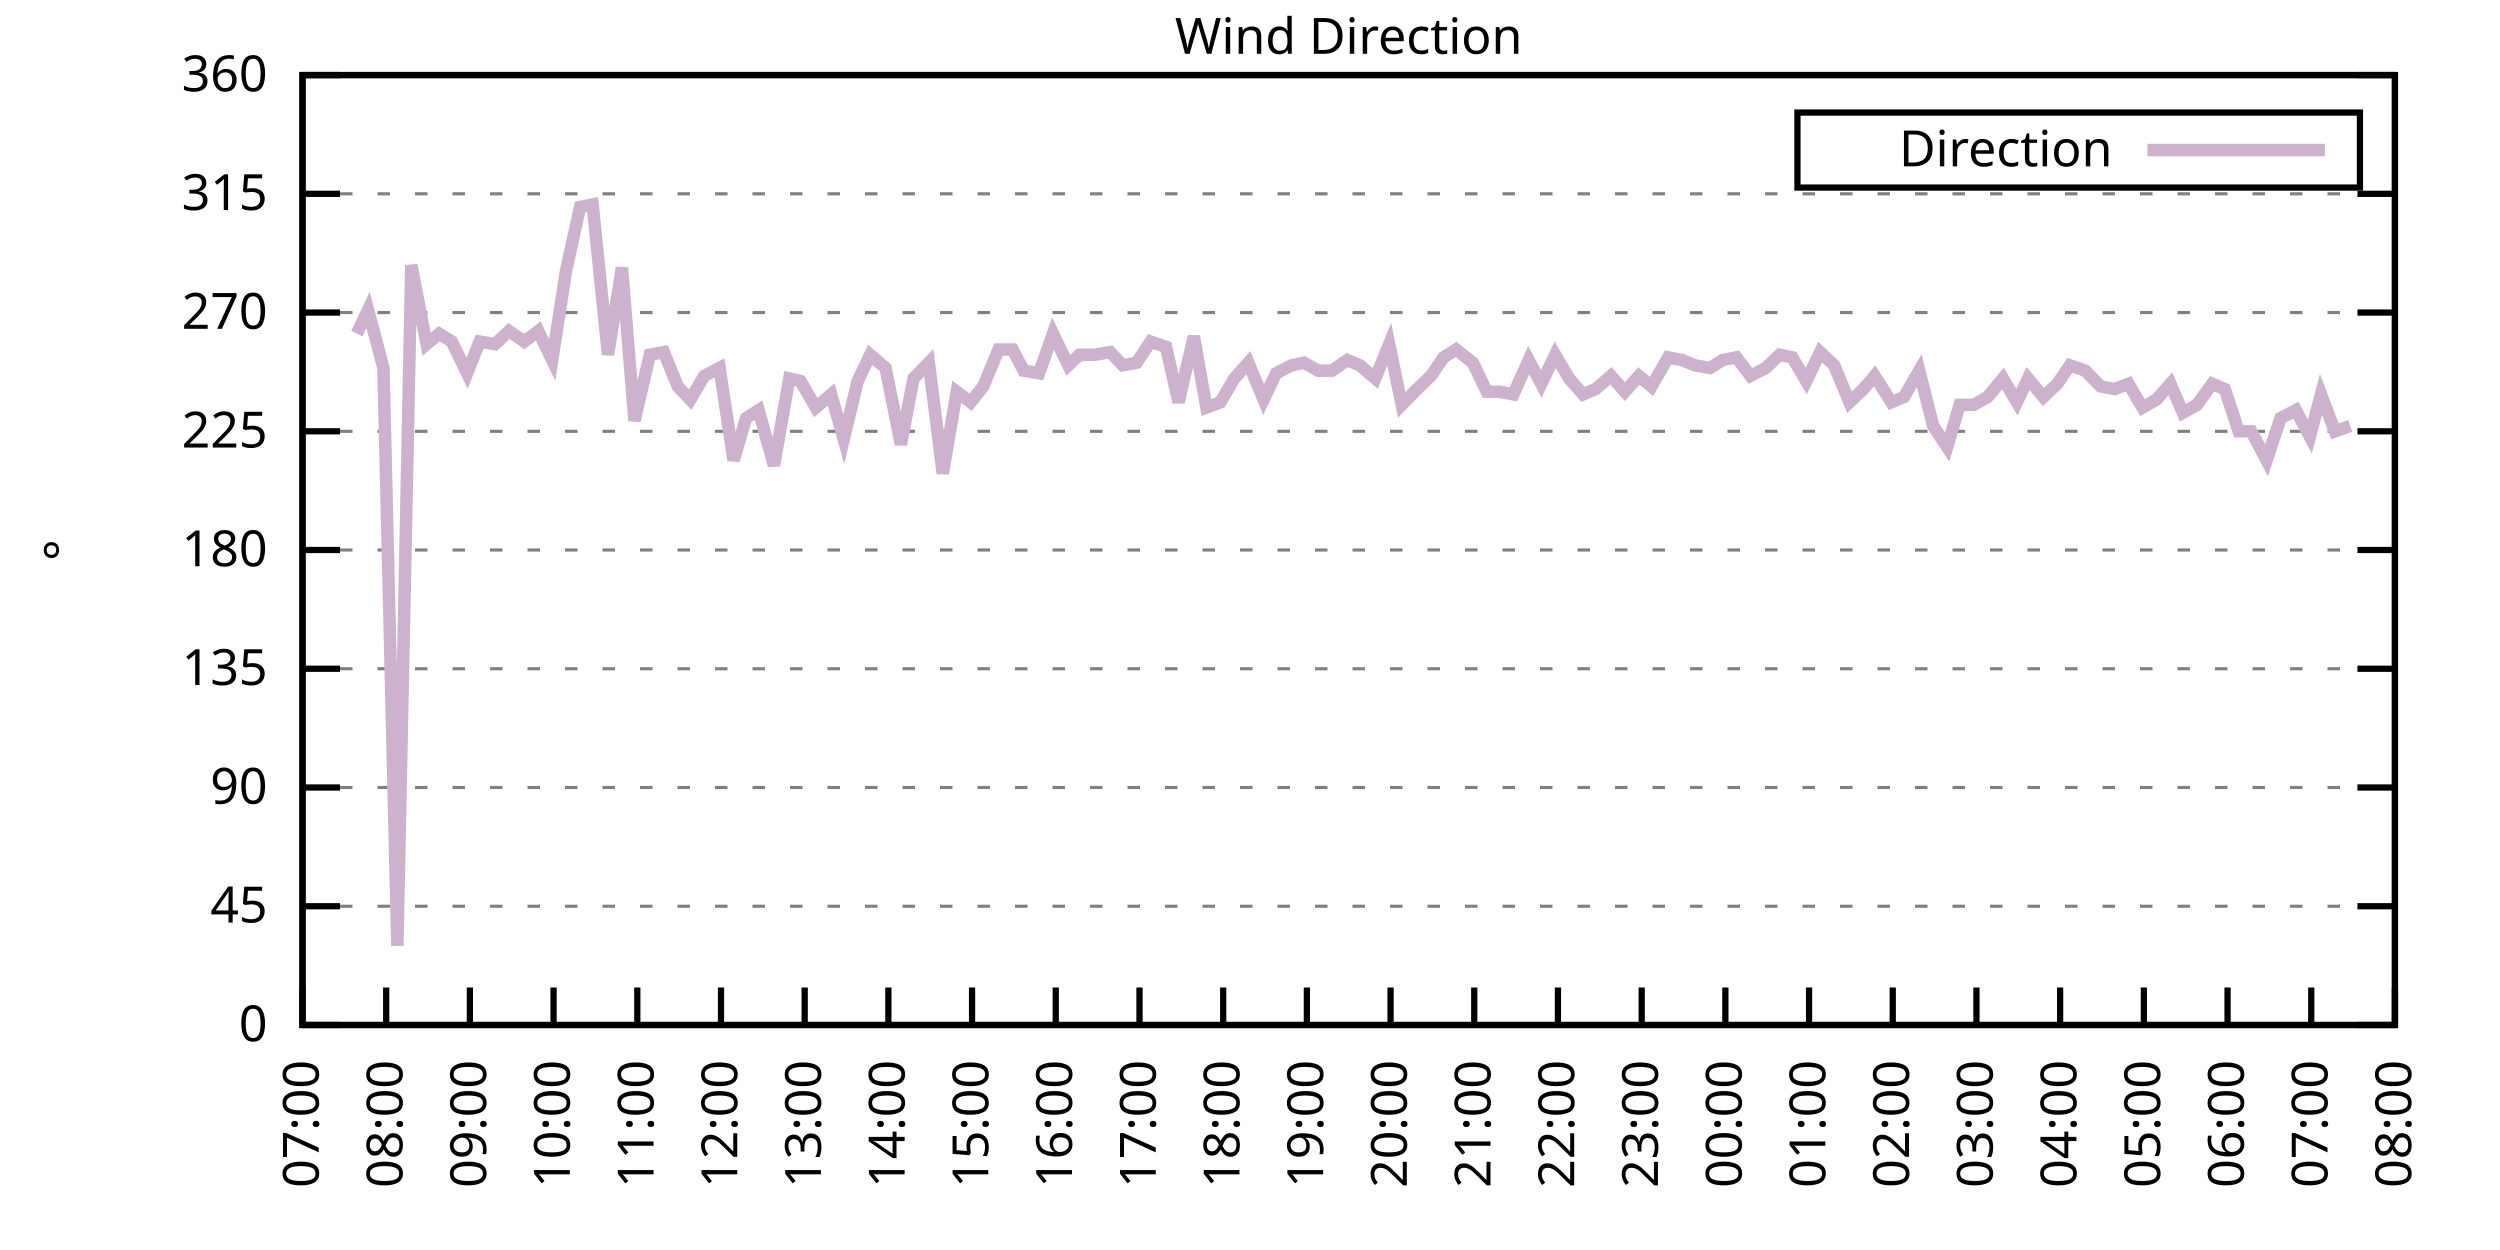
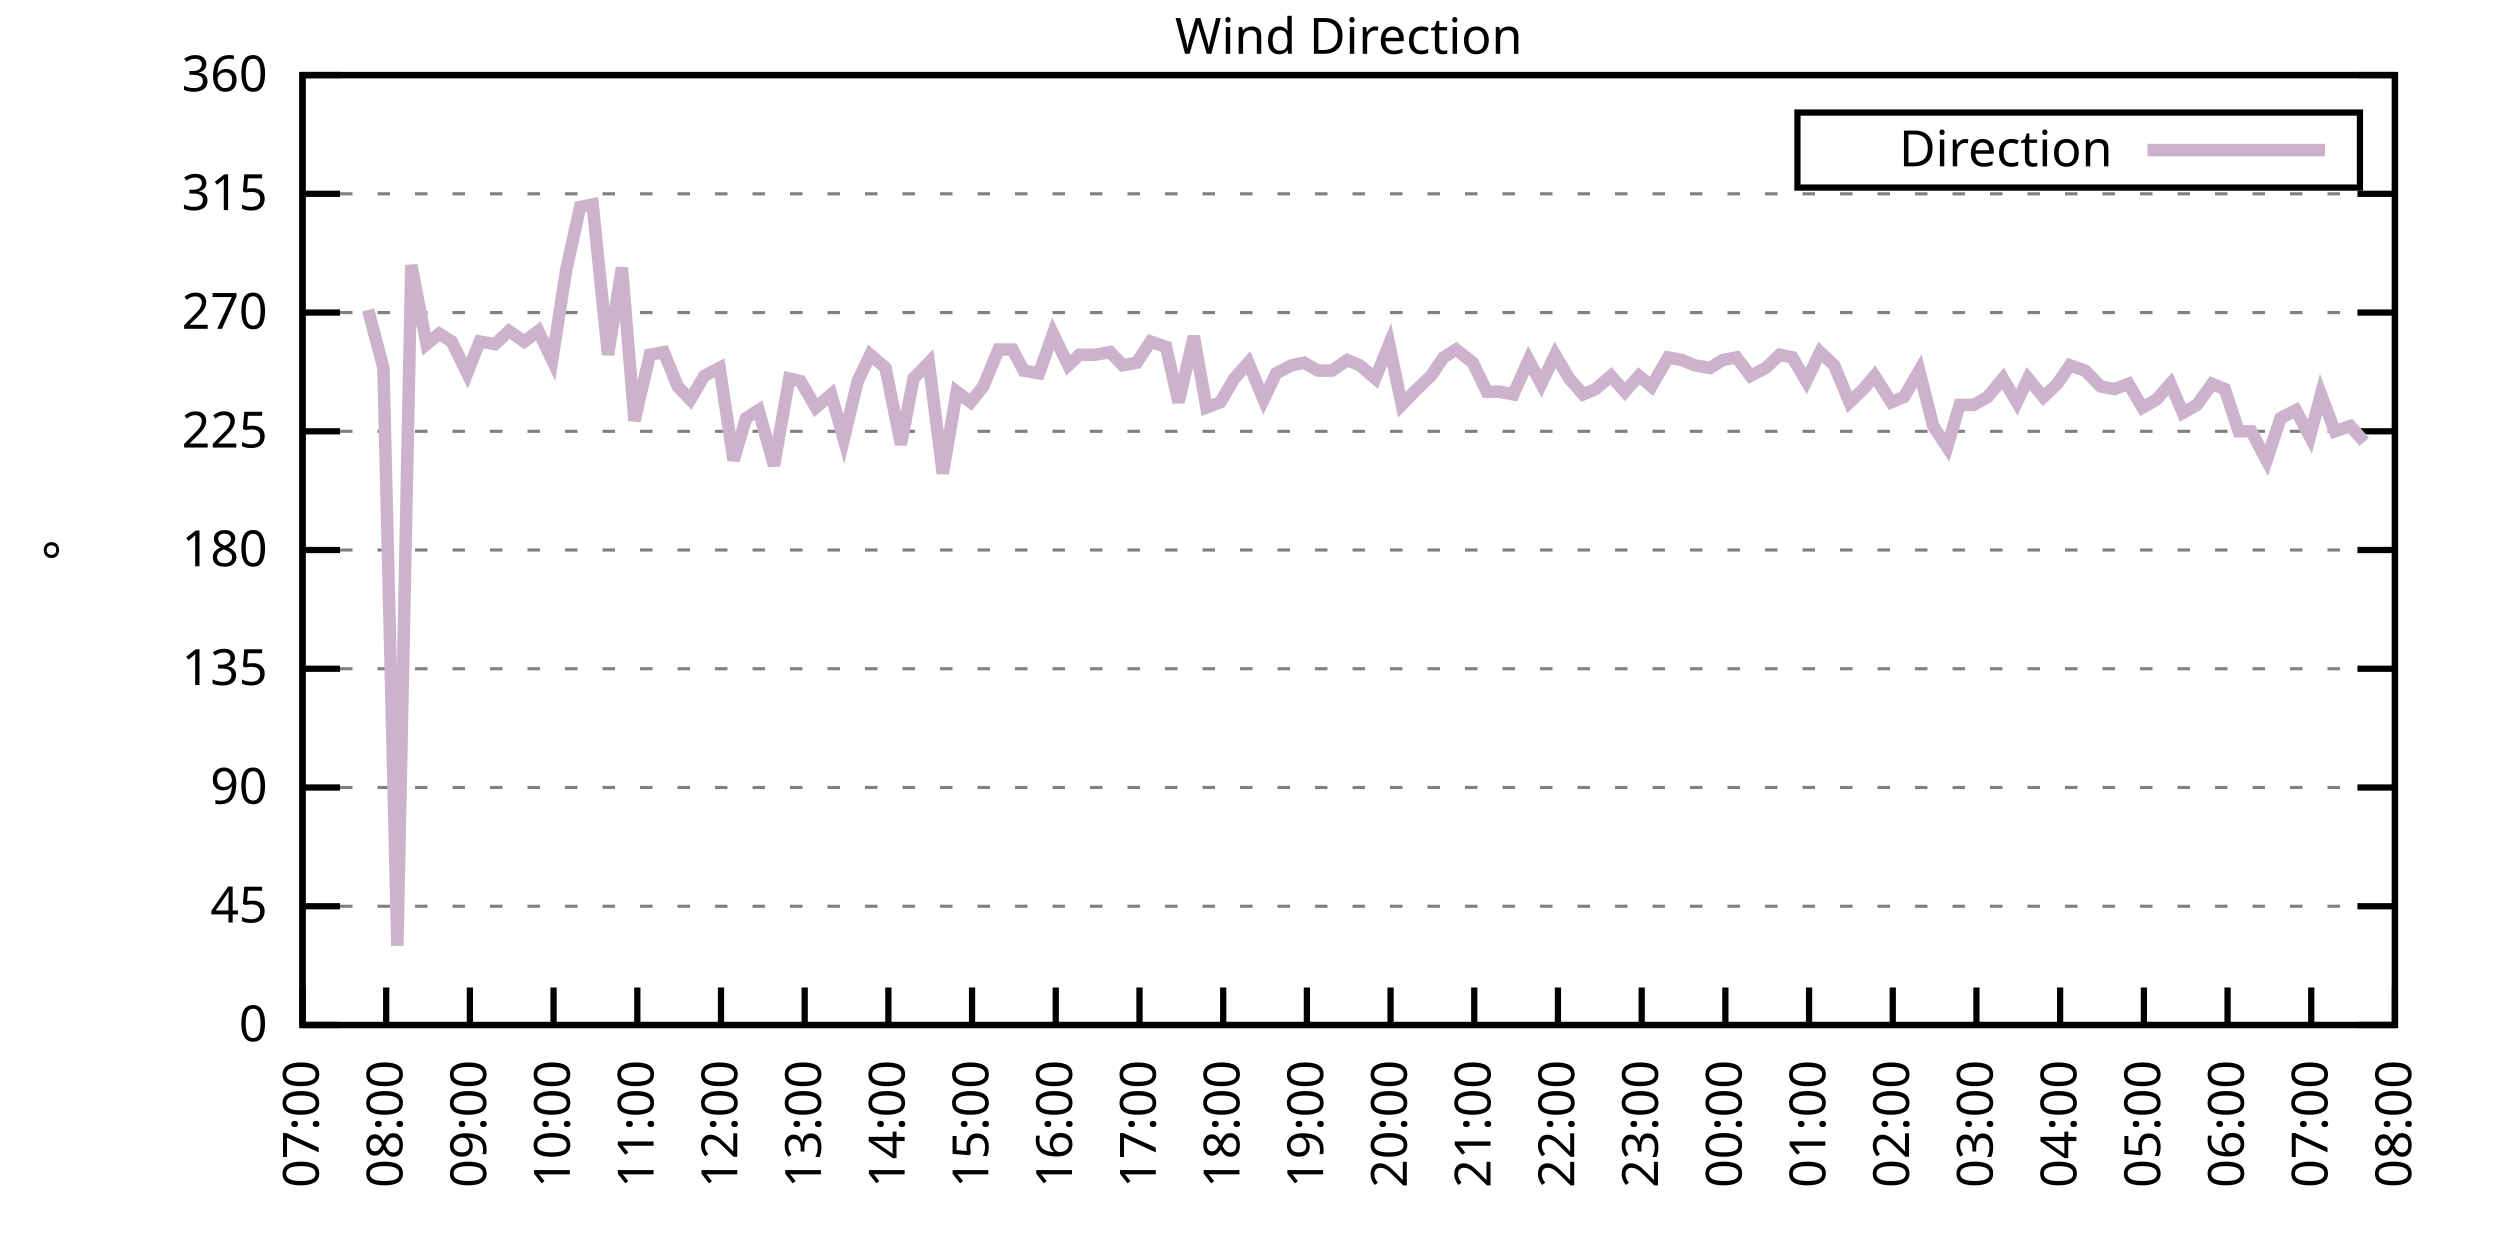
<svg xmlns="http://www.w3.org/2000/svg" xmlns:xlink="http://www.w3.org/1999/xlink" width="400" height="200" viewBox="0 0 400 200">
  <g id="gnuplot_canvas">
    <rect x="0" y="0" width="400" height="200" fill="none" />
    <defs>
      <circle id="gpDot" r="0.5" stroke-width="0.5" stroke="currentColor" />
      <path id="gpPt0" stroke-width="0.333" stroke="currentColor" d="M-1,0 h2 M0,-1 v2" />
      <path id="gpPt1" stroke-width="0.333" stroke="currentColor" d="M-1,-1 L1,1 M1,-1 L-1,1" />
      <path id="gpPt2" stroke-width="0.333" stroke="currentColor" d="M-1,0 L1,0 M0,-1 L0,1 M-1,-1 L1,1 M-1,1 L1,-1" />
      <rect id="gpPt3" stroke-width="0.333" stroke="currentColor" x="-1" y="-1" width="2" height="2" />
      <rect id="gpPt4" stroke-width="0.333" stroke="currentColor" fill="currentColor" x="-1" y="-1" width="2" height="2" />
      <circle id="gpPt5" stroke-width="0.333" stroke="currentColor" cx="0" cy="0" r="1" />
      <use xlink:href="#gpPt5" id="gpPt6" fill="currentColor" stroke="none" />
      <path id="gpPt7" stroke-width="0.333" stroke="currentColor" d="M0,-1.33 L-1.33,0.67 L1.33,0.67 z" />
      <use xlink:href="#gpPt7" id="gpPt8" fill="currentColor" stroke="none" />
      <use xlink:href="#gpPt7" id="gpPt9" stroke="currentColor" transform="rotate(180)" />
      <use xlink:href="#gpPt9" id="gpPt10" fill="currentColor" stroke="none" />
      <use xlink:href="#gpPt3" id="gpPt11" stroke="currentColor" transform="rotate(45)" />
      <use xlink:href="#gpPt11" id="gpPt12" fill="currentColor" stroke="none" />
      <path id="gpPt13" stroke-width="0.333" stroke="currentColor" d="M0,1.330 L1.265,0.411 L0.782,-1.067 L-0.782,-1.076 L-1.265,0.411 z" />
      <use xlink:href="#gpPt13" id="gpPt14" fill="currentColor" stroke="none" />
      <filter id="textbox" filterUnits="objectBoundingBox" x="0" y="0" height="1" width="1">
        <feFlood flood-color="white" flood-opacity="1" result="bgnd" />
        <feComposite in="SourceGraphic" in2="bgnd" operator="atop" />
      </filter>
      <filter id="greybox" filterUnits="objectBoundingBox" x="0" y="0" height="1" width="1">
        <feFlood flood-color="lightgrey" flood-opacity="1" result="grey" />
        <feComposite in="SourceGraphic" in2="grey" operator="atop" />
      </filter>
    </defs>
    <g fill="none" color="white" stroke="currentColor" stroke-width="1.00" stroke-linecap="butt" stroke-linejoin="miter">
</g>
    <g fill="none" color="black" stroke="currentColor" stroke-width="1.00" stroke-linecap="butt" stroke-linejoin="miter">
      <g stroke="none" shape-rendering="crispEdges">
        <polygon fill="rgb(255, 255, 255)" points="48.40,164.00 383.18,164.00 383.18,12.02 48.40,12.02 " />
      </g>
    </g>
    <g fill="none" color="black" stroke="currentColor" stroke-width="1.00" stroke-linecap="butt" stroke-linejoin="miter">
</g>
    <g fill="none" color="black" stroke="black" stroke-width="0.50" stroke-linecap="butt" stroke-linejoin="miter">
</g>
    <g fill="none" color="gray" stroke="currentColor" stroke-width="0.50" stroke-linecap="butt" stroke-linejoin="miter">
      <path stroke="gray" stroke-dasharray="2,4" class="gridline" d="M48.40,164.00 L383.19,164.00  " />
    </g>
    <g fill="none" color="gray" stroke="gray" stroke-width="1.00" stroke-linecap="butt" stroke-linejoin="miter">
</g>
    <g fill="none" color="black" stroke="currentColor" stroke-width="1.00" stroke-linecap="butt" stroke-linejoin="miter">
      <path stroke="black" d="M48.40,164.00 L54.40,164.00 M383.19,164.00 L377.19,164.00  " />
      <g transform="translate(42.80,166.60)" stroke="none" fill="black" font-family="Sans" font-size="8.00" text-anchor="end">
        <text>
          <tspan font-family="Sans"> 0</tspan>
        </text>
      </g>
    </g>
    <g fill="none" color="black" stroke="currentColor" stroke-width="1.00" stroke-linecap="butt" stroke-linejoin="miter">
</g>
    <g fill="none" color="black" stroke="black" stroke-width="0.50" stroke-linecap="butt" stroke-linejoin="miter">
</g>
    <g fill="none" color="gray" stroke="currentColor" stroke-width="0.50" stroke-linecap="butt" stroke-linejoin="miter">
      <path stroke="gray" stroke-dasharray="2,4" class="gridline" d="M48.40,145.00 L383.19,145.00  " />
    </g>
    <g fill="none" color="gray" stroke="gray" stroke-width="1.00" stroke-linecap="butt" stroke-linejoin="miter">
</g>
    <g fill="none" color="black" stroke="currentColor" stroke-width="1.00" stroke-linecap="butt" stroke-linejoin="miter">
      <path stroke="black" d="M48.40,145.00 L54.40,145.00 M383.19,145.00 L377.19,145.00  " />
      <g transform="translate(42.80,147.60)" stroke="none" fill="black" font-family="Sans" font-size="8.00" text-anchor="end">
        <text>
          <tspan font-family="Sans"> 45</tspan>
        </text>
      </g>
    </g>
    <g fill="none" color="black" stroke="currentColor" stroke-width="1.00" stroke-linecap="butt" stroke-linejoin="miter">
</g>
    <g fill="none" color="black" stroke="black" stroke-width="0.50" stroke-linecap="butt" stroke-linejoin="miter">
</g>
    <g fill="none" color="gray" stroke="currentColor" stroke-width="0.50" stroke-linecap="butt" stroke-linejoin="miter">
      <path stroke="gray" stroke-dasharray="2,4" class="gridline" d="M48.40,126.00 L383.19,126.00  " />
    </g>
    <g fill="none" color="gray" stroke="gray" stroke-width="1.00" stroke-linecap="butt" stroke-linejoin="miter">
</g>
    <g fill="none" color="black" stroke="currentColor" stroke-width="1.00" stroke-linecap="butt" stroke-linejoin="miter">
      <path stroke="black" d="M48.40,126.00 L54.40,126.00 M383.19,126.00 L377.19,126.00  " />
      <g transform="translate(42.80,128.60)" stroke="none" fill="black" font-family="Sans" font-size="8.00" text-anchor="end">
        <text>
          <tspan font-family="Sans"> 90</tspan>
        </text>
      </g>
    </g>
    <g fill="none" color="black" stroke="currentColor" stroke-width="1.00" stroke-linecap="butt" stroke-linejoin="miter">
</g>
    <g fill="none" color="black" stroke="black" stroke-width="0.50" stroke-linecap="butt" stroke-linejoin="miter">
</g>
    <g fill="none" color="gray" stroke="currentColor" stroke-width="0.50" stroke-linecap="butt" stroke-linejoin="miter">
      <path stroke="gray" stroke-dasharray="2,4" class="gridline" d="M48.40,107.00 L383.19,107.00  " />
    </g>
    <g fill="none" color="gray" stroke="gray" stroke-width="1.00" stroke-linecap="butt" stroke-linejoin="miter">
</g>
    <g fill="none" color="black" stroke="currentColor" stroke-width="1.00" stroke-linecap="butt" stroke-linejoin="miter">
      <path stroke="black" d="M48.40,107.00 L54.40,107.00 M383.19,107.00 L377.19,107.00  " />
      <g transform="translate(42.80,109.60)" stroke="none" fill="black" font-family="Sans" font-size="8.00" text-anchor="end">
        <text>
          <tspan font-family="Sans"> 135</tspan>
        </text>
      </g>
    </g>
    <g fill="none" color="black" stroke="currentColor" stroke-width="1.00" stroke-linecap="butt" stroke-linejoin="miter">
</g>
    <g fill="none" color="black" stroke="black" stroke-width="0.50" stroke-linecap="butt" stroke-linejoin="miter">
</g>
    <g fill="none" color="gray" stroke="currentColor" stroke-width="0.50" stroke-linecap="butt" stroke-linejoin="miter">
      <path stroke="gray" stroke-dasharray="2,4" class="gridline" d="M48.40,88.00 L383.19,88.00  " />
    </g>
    <g fill="none" color="gray" stroke="gray" stroke-width="1.00" stroke-linecap="butt" stroke-linejoin="miter">
</g>
    <g fill="none" color="black" stroke="currentColor" stroke-width="1.00" stroke-linecap="butt" stroke-linejoin="miter">
      <path stroke="black" d="M48.40,88.00 L54.40,88.00 M383.19,88.00 L377.19,88.00  " />
      <g transform="translate(42.80,90.60)" stroke="none" fill="black" font-family="Sans" font-size="8.00" text-anchor="end">
        <text>
          <tspan font-family="Sans"> 180</tspan>
        </text>
      </g>
    </g>
    <g fill="none" color="black" stroke="currentColor" stroke-width="1.00" stroke-linecap="butt" stroke-linejoin="miter">
</g>
    <g fill="none" color="black" stroke="black" stroke-width="0.50" stroke-linecap="butt" stroke-linejoin="miter">
</g>
    <g fill="none" color="gray" stroke="currentColor" stroke-width="0.50" stroke-linecap="butt" stroke-linejoin="miter">
      <path stroke="gray" stroke-dasharray="2,4" class="gridline" d="M48.40,69.01 L383.19,69.01  " />
    </g>
    <g fill="none" color="gray" stroke="gray" stroke-width="1.00" stroke-linecap="butt" stroke-linejoin="miter">
</g>
    <g fill="none" color="black" stroke="currentColor" stroke-width="1.00" stroke-linecap="butt" stroke-linejoin="miter">
      <path stroke="black" d="M48.40,69.01 L54.40,69.01 M383.19,69.01 L377.19,69.01  " />
      <g transform="translate(42.80,71.61)" stroke="none" fill="black" font-family="Sans" font-size="8.00" text-anchor="end">
        <text>
          <tspan font-family="Sans"> 225</tspan>
        </text>
      </g>
    </g>
    <g fill="none" color="black" stroke="currentColor" stroke-width="1.00" stroke-linecap="butt" stroke-linejoin="miter">
</g>
    <g fill="none" color="black" stroke="black" stroke-width="0.50" stroke-linecap="butt" stroke-linejoin="miter">
</g>
    <g fill="none" color="gray" stroke="currentColor" stroke-width="0.50" stroke-linecap="butt" stroke-linejoin="miter">
      <path stroke="gray" stroke-dasharray="2,4" class="gridline" d="M48.40,50.01 L383.19,50.01  " />
    </g>
    <g fill="none" color="gray" stroke="gray" stroke-width="1.00" stroke-linecap="butt" stroke-linejoin="miter">
</g>
    <g fill="none" color="black" stroke="currentColor" stroke-width="1.00" stroke-linecap="butt" stroke-linejoin="miter">
      <path stroke="black" d="M48.40,50.01 L54.40,50.01 M383.19,50.01 L377.19,50.01  " />
      <g transform="translate(42.80,52.61)" stroke="none" fill="black" font-family="Sans" font-size="8.00" text-anchor="end">
        <text>
          <tspan font-family="Sans"> 270</tspan>
        </text>
      </g>
    </g>
    <g fill="none" color="black" stroke="currentColor" stroke-width="1.00" stroke-linecap="butt" stroke-linejoin="miter">
</g>
    <g fill="none" color="black" stroke="black" stroke-width="0.50" stroke-linecap="butt" stroke-linejoin="miter">
</g>
    <g fill="none" color="gray" stroke="currentColor" stroke-width="0.50" stroke-linecap="butt" stroke-linejoin="miter">
      <path stroke="gray" stroke-dasharray="2,4" class="gridline" d="M48.40,31.01 L383.19,31.01  " />
    </g>
    <g fill="none" color="gray" stroke="gray" stroke-width="1.00" stroke-linecap="butt" stroke-linejoin="miter">
</g>
    <g fill="none" color="black" stroke="currentColor" stroke-width="1.00" stroke-linecap="butt" stroke-linejoin="miter">
      <path stroke="black" d="M48.40,31.01 L54.40,31.01 M383.19,31.01 L377.19,31.01  " />
      <g transform="translate(42.80,33.61)" stroke="none" fill="black" font-family="Sans" font-size="8.00" text-anchor="end">
        <text>
          <tspan font-family="Sans"> 315</tspan>
        </text>
      </g>
    </g>
    <g fill="none" color="black" stroke="currentColor" stroke-width="1.00" stroke-linecap="butt" stroke-linejoin="miter">
</g>
    <g fill="none" color="black" stroke="black" stroke-width="0.50" stroke-linecap="butt" stroke-linejoin="miter">
</g>
    <g fill="none" color="gray" stroke="currentColor" stroke-width="0.50" stroke-linecap="butt" stroke-linejoin="miter">
      <path stroke="gray" stroke-dasharray="2,4" class="gridline" d="M48.40,12.01 L383.19,12.01  " />
    </g>
    <g fill="none" color="gray" stroke="gray" stroke-width="1.00" stroke-linecap="butt" stroke-linejoin="miter">
</g>
    <g fill="none" color="black" stroke="currentColor" stroke-width="1.00" stroke-linecap="butt" stroke-linejoin="miter">
      <path stroke="black" d="M48.40,12.01 L54.40,12.01 M383.19,12.01 L377.19,12.01  " />
      <g transform="translate(42.80,14.61)" stroke="none" fill="black" font-family="Sans" font-size="8.00" text-anchor="end">
        <text>
          <tspan font-family="Sans"> 360</tspan>
        </text>
      </g>
    </g>
    <g fill="none" color="black" stroke="currentColor" stroke-width="1.00" stroke-linecap="butt" stroke-linejoin="miter">
      <path stroke="black" d="M48.40,164.00 L48.40,158.00  " />
      <g transform="translate(51.00,169.60) rotate(270.00)" stroke="none" fill="black" font-family="Sans" font-size="8.00" text-anchor="end">
        <text>
          <tspan font-family="Sans">07:00</tspan>
        </text>
      </g>
    </g>
    <g fill="none" color="black" stroke="currentColor" stroke-width="1.00" stroke-linecap="butt" stroke-linejoin="miter">
      <path stroke="black" d="M61.79,164.00 L61.79,158.00  " />
      <g transform="translate(64.39,169.60) rotate(270.00)" stroke="none" fill="black" font-family="Sans" font-size="8.00" text-anchor="end">
        <text>
          <tspan font-family="Sans">08:00</tspan>
        </text>
      </g>
    </g>
    <g fill="none" color="black" stroke="currentColor" stroke-width="1.00" stroke-linecap="butt" stroke-linejoin="miter">
      <path stroke="black" d="M75.18,164.00 L75.18,158.00  " />
      <g transform="translate(77.78,169.60) rotate(270.00)" stroke="none" fill="black" font-family="Sans" font-size="8.00" text-anchor="end">
        <text>
          <tspan font-family="Sans">09:00</tspan>
        </text>
      </g>
    </g>
    <g fill="none" color="black" stroke="currentColor" stroke-width="1.00" stroke-linecap="butt" stroke-linejoin="miter">
      <path stroke="black" d="M88.57,164.00 L88.57,158.00  " />
      <g transform="translate(91.17,169.60) rotate(270.00)" stroke="none" fill="black" font-family="Sans" font-size="8.00" text-anchor="end">
        <text>
          <tspan font-family="Sans">10:00</tspan>
        </text>
      </g>
    </g>
    <g fill="none" color="black" stroke="currentColor" stroke-width="1.00" stroke-linecap="butt" stroke-linejoin="miter">
      <path stroke="black" d="M101.97,164.00 L101.97,158.00  " />
      <g transform="translate(104.57,169.60) rotate(270.00)" stroke="none" fill="black" font-family="Sans" font-size="8.00" text-anchor="end">
        <text>
          <tspan font-family="Sans">11:00</tspan>
        </text>
      </g>
    </g>
    <g fill="none" color="black" stroke="currentColor" stroke-width="1.00" stroke-linecap="butt" stroke-linejoin="miter">
      <path stroke="black" d="M115.36,164.00 L115.36,158.00  " />
      <g transform="translate(117.96,169.60) rotate(270.00)" stroke="none" fill="black" font-family="Sans" font-size="8.00" text-anchor="end">
        <text>
          <tspan font-family="Sans">12:00</tspan>
        </text>
      </g>
    </g>
    <g fill="none" color="black" stroke="currentColor" stroke-width="1.00" stroke-linecap="butt" stroke-linejoin="miter">
      <path stroke="black" d="M128.75,164.00 L128.75,158.00  " />
      <g transform="translate(131.35,169.60) rotate(270.00)" stroke="none" fill="black" font-family="Sans" font-size="8.00" text-anchor="end">
        <text>
          <tspan font-family="Sans">13:00</tspan>
        </text>
      </g>
    </g>
    <g fill="none" color="black" stroke="currentColor" stroke-width="1.00" stroke-linecap="butt" stroke-linejoin="miter">
      <path stroke="black" d="M142.14,164.00 L142.14,158.00  " />
      <g transform="translate(144.74,169.60) rotate(270.00)" stroke="none" fill="black" font-family="Sans" font-size="8.00" text-anchor="end">
        <text>
          <tspan font-family="Sans">14:00</tspan>
        </text>
      </g>
    </g>
    <g fill="none" color="black" stroke="currentColor" stroke-width="1.00" stroke-linecap="butt" stroke-linejoin="miter">
      <path stroke="black" d="M155.53,164.00 L155.53,158.00  " />
      <g transform="translate(158.13,169.60) rotate(270.00)" stroke="none" fill="black" font-family="Sans" font-size="8.00" text-anchor="end">
        <text>
          <tspan font-family="Sans">15:00</tspan>
        </text>
      </g>
    </g>
    <g fill="none" color="black" stroke="currentColor" stroke-width="1.00" stroke-linecap="butt" stroke-linejoin="miter">
      <path stroke="black" d="M168.92,164.00 L168.92,158.00  " />
      <g transform="translate(171.52,169.60) rotate(270.00)" stroke="none" fill="black" font-family="Sans" font-size="8.00" text-anchor="end">
        <text>
          <tspan font-family="Sans">16:00</tspan>
        </text>
      </g>
    </g>
    <g fill="none" color="black" stroke="currentColor" stroke-width="1.00" stroke-linecap="butt" stroke-linejoin="miter">
      <path stroke="black" d="M182.32,164.00 L182.32,158.00  " />
      <g transform="translate(184.92,169.60) rotate(270.00)" stroke="none" fill="black" font-family="Sans" font-size="8.00" text-anchor="end">
        <text>
          <tspan font-family="Sans">17:00</tspan>
        </text>
      </g>
    </g>
    <g fill="none" color="black" stroke="currentColor" stroke-width="1.00" stroke-linecap="butt" stroke-linejoin="miter">
      <path stroke="black" d="M195.71,164.00 L195.71,158.00  " />
      <g transform="translate(198.31,169.60) rotate(270.00)" stroke="none" fill="black" font-family="Sans" font-size="8.00" text-anchor="end">
        <text>
          <tspan font-family="Sans">18:00</tspan>
        </text>
      </g>
    </g>
    <g fill="none" color="black" stroke="currentColor" stroke-width="1.00" stroke-linecap="butt" stroke-linejoin="miter">
      <path stroke="black" d="M209.10,164.00 L209.10,158.00  " />
      <g transform="translate(211.70,169.60) rotate(270.00)" stroke="none" fill="black" font-family="Sans" font-size="8.00" text-anchor="end">
        <text>
          <tspan font-family="Sans">19:00</tspan>
        </text>
      </g>
    </g>
    <g fill="none" color="black" stroke="currentColor" stroke-width="1.00" stroke-linecap="butt" stroke-linejoin="miter">
      <path stroke="black" d="M222.49,164.00 L222.49,158.00  " />
      <g transform="translate(225.09,169.60) rotate(270.00)" stroke="none" fill="black" font-family="Sans" font-size="8.00" text-anchor="end">
        <text>
          <tspan font-family="Sans">20:00</tspan>
        </text>
      </g>
    </g>
    <g fill="none" color="black" stroke="currentColor" stroke-width="1.00" stroke-linecap="butt" stroke-linejoin="miter">
      <path stroke="black" d="M235.88,164.00 L235.88,158.00  " />
      <g transform="translate(238.48,169.60) rotate(270.00)" stroke="none" fill="black" font-family="Sans" font-size="8.00" text-anchor="end">
        <text>
          <tspan font-family="Sans">21:00</tspan>
        </text>
      </g>
    </g>
    <g fill="none" color="black" stroke="currentColor" stroke-width="1.00" stroke-linecap="butt" stroke-linejoin="miter">
      <path stroke="black" d="M249.27,164.00 L249.27,158.00  " />
      <g transform="translate(251.87,169.60) rotate(270.00)" stroke="none" fill="black" font-family="Sans" font-size="8.00" text-anchor="end">
        <text>
          <tspan font-family="Sans">22:00</tspan>
        </text>
      </g>
    </g>
    <g fill="none" color="black" stroke="currentColor" stroke-width="1.00" stroke-linecap="butt" stroke-linejoin="miter">
      <path stroke="black" d="M262.67,164.00 L262.67,158.00  " />
      <g transform="translate(265.27,169.60) rotate(270.00)" stroke="none" fill="black" font-family="Sans" font-size="8.00" text-anchor="end">
        <text>
          <tspan font-family="Sans">23:00</tspan>
        </text>
      </g>
    </g>
    <g fill="none" color="black" stroke="currentColor" stroke-width="1.00" stroke-linecap="butt" stroke-linejoin="miter">
      <path stroke="black" d="M276.06,164.00 L276.06,158.00  " />
      <g transform="translate(278.66,169.60) rotate(270.00)" stroke="none" fill="black" font-family="Sans" font-size="8.00" text-anchor="end">
        <text>
          <tspan font-family="Sans">00:00</tspan>
        </text>
      </g>
    </g>
    <g fill="none" color="black" stroke="currentColor" stroke-width="1.00" stroke-linecap="butt" stroke-linejoin="miter">
      <path stroke="black" d="M289.45,164.00 L289.45,158.00  " />
      <g transform="translate(292.05,169.60) rotate(270.00)" stroke="none" fill="black" font-family="Sans" font-size="8.00" text-anchor="end">
        <text>
          <tspan font-family="Sans">01:00</tspan>
        </text>
      </g>
    </g>
    <g fill="none" color="black" stroke="currentColor" stroke-width="1.00" stroke-linecap="butt" stroke-linejoin="miter">
      <path stroke="black" d="M302.84,164.00 L302.84,158.00  " />
      <g transform="translate(305.44,169.60) rotate(270.00)" stroke="none" fill="black" font-family="Sans" font-size="8.00" text-anchor="end">
        <text>
          <tspan font-family="Sans">02:00</tspan>
        </text>
      </g>
    </g>
    <g fill="none" color="black" stroke="currentColor" stroke-width="1.00" stroke-linecap="butt" stroke-linejoin="miter">
      <path stroke="black" d="M316.23,164.00 L316.23,158.00  " />
      <g transform="translate(318.83,169.60) rotate(270.00)" stroke="none" fill="black" font-family="Sans" font-size="8.00" text-anchor="end">
        <text>
          <tspan font-family="Sans">03:00</tspan>
        </text>
      </g>
    </g>
    <g fill="none" color="black" stroke="currentColor" stroke-width="1.00" stroke-linecap="butt" stroke-linejoin="miter">
      <path stroke="black" d="M329.62,164.00 L329.62,158.00  " />
      <g transform="translate(332.22,169.60) rotate(270.00)" stroke="none" fill="black" font-family="Sans" font-size="8.00" text-anchor="end">
        <text>
          <tspan font-family="Sans">04:00</tspan>
        </text>
      </g>
    </g>
    <g fill="none" color="black" stroke="currentColor" stroke-width="1.00" stroke-linecap="butt" stroke-linejoin="miter">
      <path stroke="black" d="M343.02,164.00 L343.02,158.00  " />
      <g transform="translate(345.62,169.60) rotate(270.00)" stroke="none" fill="black" font-family="Sans" font-size="8.00" text-anchor="end">
        <text>
          <tspan font-family="Sans">05:00</tspan>
        </text>
      </g>
    </g>
    <g fill="none" color="black" stroke="currentColor" stroke-width="1.00" stroke-linecap="butt" stroke-linejoin="miter">
      <path stroke="black" d="M356.41,164.00 L356.41,158.00  " />
      <g transform="translate(359.01,169.60) rotate(270.00)" stroke="none" fill="black" font-family="Sans" font-size="8.00" text-anchor="end">
        <text>
          <tspan font-family="Sans">06:00</tspan>
        </text>
      </g>
    </g>
    <g fill="none" color="black" stroke="currentColor" stroke-width="1.00" stroke-linecap="butt" stroke-linejoin="miter">
      <path stroke="black" d="M369.80,164.00 L369.80,158.00  " />
      <g transform="translate(372.40,169.60) rotate(270.00)" stroke="none" fill="black" font-family="Sans" font-size="8.00" text-anchor="end">
        <text>
          <tspan font-family="Sans">07:00</tspan>
        </text>
      </g>
    </g>
    <g fill="none" color="black" stroke="currentColor" stroke-width="1.00" stroke-linecap="butt" stroke-linejoin="miter">
      <path stroke="black" d="M383.19,164.00 L383.19,158.00  " />
      <g transform="translate(385.79,169.60) rotate(270.00)" stroke="none" fill="black" font-family="Sans" font-size="8.00" text-anchor="end">
        <text>
          <tspan font-family="Sans">08:00</tspan>
        </text>
      </g>
    </g>
    <g fill="none" color="black" stroke="currentColor" stroke-width="1.00" stroke-linecap="butt" stroke-linejoin="miter">
</g>
    <g fill="none" color="black" stroke="currentColor" stroke-width="1.00" stroke-linecap="butt" stroke-linejoin="miter">
      <path stroke="black" d="M48.40,12.01 L48.40,164.00 L383.19,164.00 L383.19,12.01 L48.40,12.01 Z  " />
    </g>
    <g fill="none" color="black" stroke="currentColor" stroke-width="1.00" stroke-linecap="butt" stroke-linejoin="miter">
</g>
    <g fill="none" color="black" stroke="currentColor" stroke-width="1.00" stroke-linecap="butt" stroke-linejoin="miter">
      <path stroke="black" d="M287.59,30.01 L287.59,18.01 L377.59,18.01 L377.59,30.01 L287.59,30.01 Z  " />
    </g>
    <g id="Wind_direction_plot_1">
      <g fill="none" color="white" stroke="black" stroke-width="2.00" stroke-linecap="butt" stroke-linejoin="miter">
</g>
      <g fill="none" color="black" stroke="currentColor" stroke-width="2.00" stroke-linecap="butt" stroke-linejoin="miter">
        <g transform="translate(337.99,26.61)" stroke="none" fill="black" font-family="Sans" font-size="8.00" text-anchor="end">
          <text>
            <tspan font-family="Sans">Direction</tspan>
          </text>
        </g>
      </g>
      <g fill="none" color="black" stroke="currentColor" stroke-width="2.00" stroke-linecap="butt" stroke-linejoin="miter">
-         <path stroke="rgb(204, 178, 204)" d="M343.59,24.01 L371.99,24.01 M57.10,53.39 L58.89,49.59 L61.35,58.87 L63.58,151.33 L65.81,42.41 L68.26,55.07   L70.27,53.39 L72.28,54.65 L74.74,59.72 L76.75,54.65 L79.20,55.07 L81.43,52.96 L83.89,54.65 L86.12,52.96   L88.35,57.61 L90.58,43.25 L92.82,33.12 L94.82,32.70 L97.28,56.76 L99.51,42.83 L101.52,67.32 L103.98,56.76   L106.21,56.34 L108.44,61.83 L110.45,63.94 L112.68,60.14 L115.13,58.87 L117.37,73.65 L119.38,66.90 L121.38,65.63   L123.84,74.49 L126.29,60.56 L128.08,60.98 L130.54,65.21 L132.99,63.10 L135.00,70.27 L137.23,60.98 L139.24,56.76   L141.69,58.87 L144.15,71.12 L146.16,60.56 L148.61,58.03 L150.85,75.76 L153.08,62.67 L155.31,64.36 L157.32,61.83   L159.77,55.92 L162.01,55.92 L163.79,59.30 L166.25,59.72 L168.48,53.39 L170.93,58.45 L172.72,56.76 L175.17,56.76   L177.63,56.34 L179.64,58.45 L181.87,58.03 L184.10,54.65 L186.56,55.50 L188.57,64.36 L191.02,53.81 L193.03,65.21   L195.26,64.36 L197.49,60.56 L199.73,58.03 L202.18,63.94 L204.19,59.72 L206.64,58.45 L208.65,58.03 L210.88,59.30   L213.12,59.30 L215.57,57.61 L217.58,58.45 L220.04,60.56 L222.27,55.07 L224.28,64.78 L226.73,62.25 L228.96,60.14   L230.97,57.18 L232.98,55.92 L235.66,58.03 L237.89,62.67 L239.90,62.67 L242.13,63.10 L244.59,57.61 L246.60,61.41   L248.83,56.76 L251.06,60.56 L253.29,63.10 L255.30,62.25 L257.76,60.14 L259.99,62.67 L262.22,60.14 L264.23,61.83   L266.91,57.18 L269.14,57.61 L271.15,58.45 L273.60,58.87 L275.61,57.61 L277.84,57.18 L280.07,60.14 L282.53,58.87   L284.76,56.76 L286.77,57.18 L289.00,60.98 L291.23,56.34 L293.47,58.45 L295.92,64.36 L298.15,62.25 L299.94,60.14   L302.62,64.36 L304.63,63.52 L307.08,59.30 L309.31,68.16 L311.54,71.54 L313.55,64.78 L315.79,64.78 L318.02,63.52   L320.47,60.56 L322.70,64.36 L324.49,60.56 L326.95,63.52 L329.18,61.41 L331.19,58.45 L333.64,59.30 L336.10,61.83   L338.33,62.25 L340.56,61.41 L342.79,65.21 L345.02,63.94 L347.26,61.41 L349.26,66.05 L351.50,64.78 L353.95,61.41   L355.96,62.25 L358.19,69.01 L360.20,69.01 L362.66,73.65 L364.89,66.90 L367.34,65.63 L369.58,69.85 L371.36,63.10   L373.59,69.01 L376.05,68.16  " />
+         <path stroke="rgb(204, 178, 204)" d="M343.59,24.01 L371.99,24.01 M58.89,49.59 L61.35,58.87 L63.58,151.33 L65.81,42.41 L68.26,55.07 L70.27,53.39   L72.28,54.65 L74.74,59.72 L76.75,54.65 L79.20,55.07 L81.43,52.96 L83.89,54.65 L86.12,52.96 L88.35,57.61   L90.58,43.25 L92.82,33.12 L94.82,32.70 L97.28,56.76 L99.51,42.83 L101.52,67.32 L103.98,56.76 L106.21,56.34   L108.44,61.83 L110.45,63.94 L112.68,60.14 L115.13,58.87 L117.37,73.65 L119.38,66.90 L121.38,65.63 L123.84,74.49   L126.29,60.56 L128.08,60.98 L130.54,65.21 L132.99,63.10 L135.00,70.27 L137.23,60.98 L139.24,56.76 L141.69,58.87   L144.15,71.12 L146.16,60.56 L148.61,58.03 L150.85,75.76 L153.08,62.67 L155.31,64.36 L157.32,61.83 L159.77,55.92   L162.01,55.92 L163.79,59.30 L166.25,59.72 L168.48,53.39 L170.93,58.45 L172.72,56.76 L175.17,56.76 L177.63,56.34   L179.64,58.45 L181.87,58.03 L184.10,54.65 L186.56,55.50 L188.57,64.36 L191.02,53.81 L193.03,65.21 L195.26,64.36   L197.49,60.56 L199.73,58.03 L202.18,63.94 L204.19,59.72 L206.64,58.45 L208.65,58.03 L210.88,59.30 L213.12,59.30   L215.57,57.61 L217.58,58.45 L220.04,60.56 L222.27,55.07 L224.28,64.78 L226.73,62.25 L228.96,60.14 L230.97,57.18   L232.98,55.92 L235.66,58.03 L237.89,62.67 L239.90,62.67 L242.13,63.10 L244.59,57.61 L246.60,61.41 L248.83,56.76   L251.06,60.56 L253.29,63.10 L255.30,62.25 L257.76,60.14 L259.99,62.67 L262.22,60.14 L264.23,61.83 L266.91,57.18   L269.14,57.61 L271.15,58.45 L273.60,58.87 L275.61,57.61 L277.84,57.18 L280.07,60.14 L282.53,58.87 L284.76,56.76   L286.77,57.18 L289.00,60.98 L291.23,56.34 L293.47,58.45 L295.92,64.36 L298.15,62.25 L299.94,60.14 L302.62,64.36   L304.63,63.52 L307.08,59.30 L309.31,68.16 L311.54,71.54 L313.55,64.78 L315.79,64.78 L318.02,63.52 L320.47,60.56   L322.70,64.36 L324.49,60.56 L326.95,63.52 L329.18,61.41 L331.19,58.45 L333.64,59.30 L336.10,61.83 L338.33,62.25   L340.56,61.41 L342.79,65.21 L345.02,63.94 L347.26,61.41 L349.26,66.05 L351.50,64.78 L353.95,61.41 L355.96,62.25   L358.19,69.01 L360.20,69.01 L362.66,73.65 L364.89,66.90 L367.34,65.63 L369.58,69.85 L371.36,63.10 L373.59,69.01   L376.05,68.16 L378.28,70.70  " />
      </g>
    </g>
    <g fill="none" color="black" stroke="currentColor" stroke-width="2.00" stroke-linecap="butt" stroke-linejoin="miter">
</g>
    <g fill="none" color="black" stroke="black" stroke-width="1.00" stroke-linecap="butt" stroke-linejoin="miter">
</g>
    <g fill="none" color="black" stroke="currentColor" stroke-width="1.00" stroke-linecap="butt" stroke-linejoin="miter">
      <path stroke="black" d="M48.40,12.01 L48.40,164.00 L383.19,164.00 L383.19,12.01 L48.40,12.01 Z  " />
      <g transform="translate(12.80,88.01) rotate(270.00)" stroke="none" fill="black" font-family="Sans" font-size="8.00" text-anchor="middle">
        <text>
          <tspan font-family="Sans">°</tspan>
        </text>
      </g>
    </g>
    <g fill="none" color="black" stroke="currentColor" stroke-width="1.00" stroke-linecap="butt" stroke-linejoin="miter">
</g>
    <g fill="none" color="black" stroke="currentColor" stroke-width="1.00" stroke-linecap="butt" stroke-linejoin="miter">
      <g transform="translate(215.79,8.61)" stroke="none" fill="black" font-family="Sans" font-size="8.00" text-anchor="middle">
        <text>
          <tspan font-family="Sans">Wind Direction</tspan>
        </text>
      </g>
    </g>
    <g fill="none" color="black" stroke="currentColor" stroke-width="1.00" stroke-linecap="butt" stroke-linejoin="miter">
</g>
  </g>
</svg>
